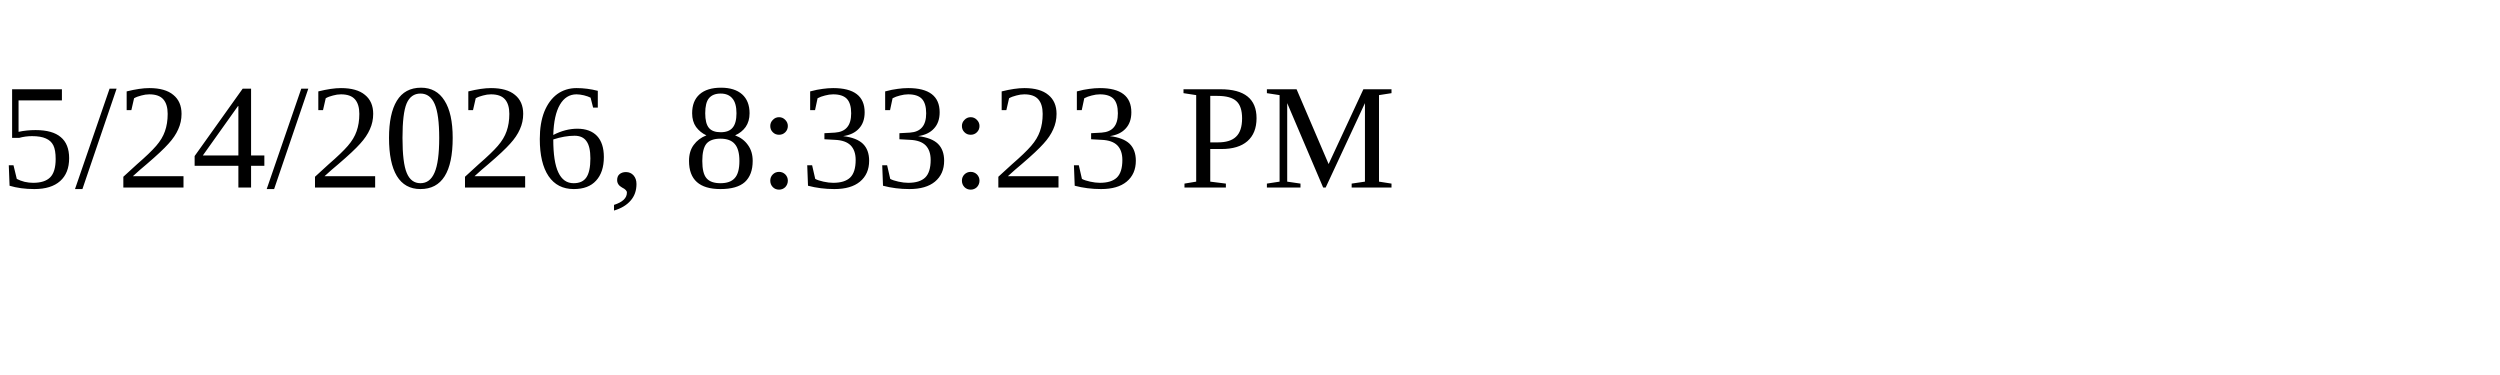
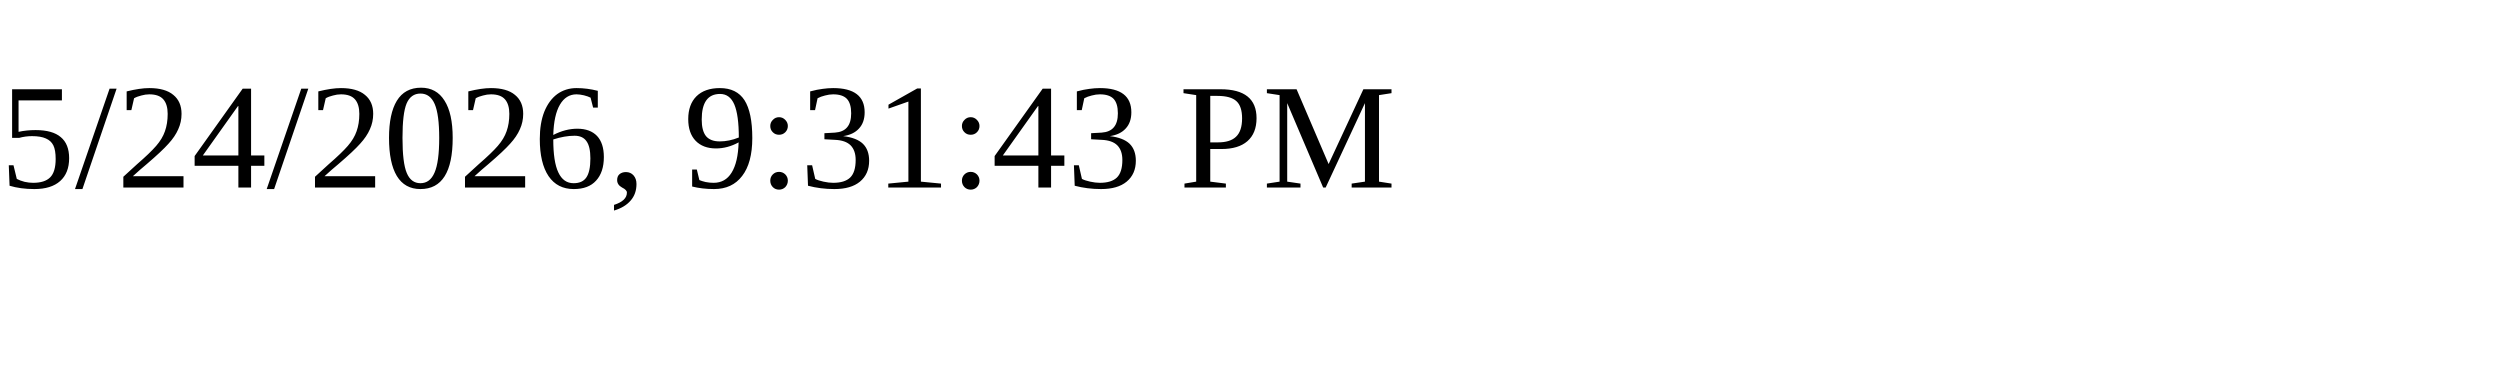
<svg xmlns="http://www.w3.org/2000/svg" height="30" width="200">
-   <text x="0" y="15">5/24/2026, 8:33:23 PM</text>
+   <text x="0" y="15">5/24/2026, 9:31:43 PM</text>
</svg>
